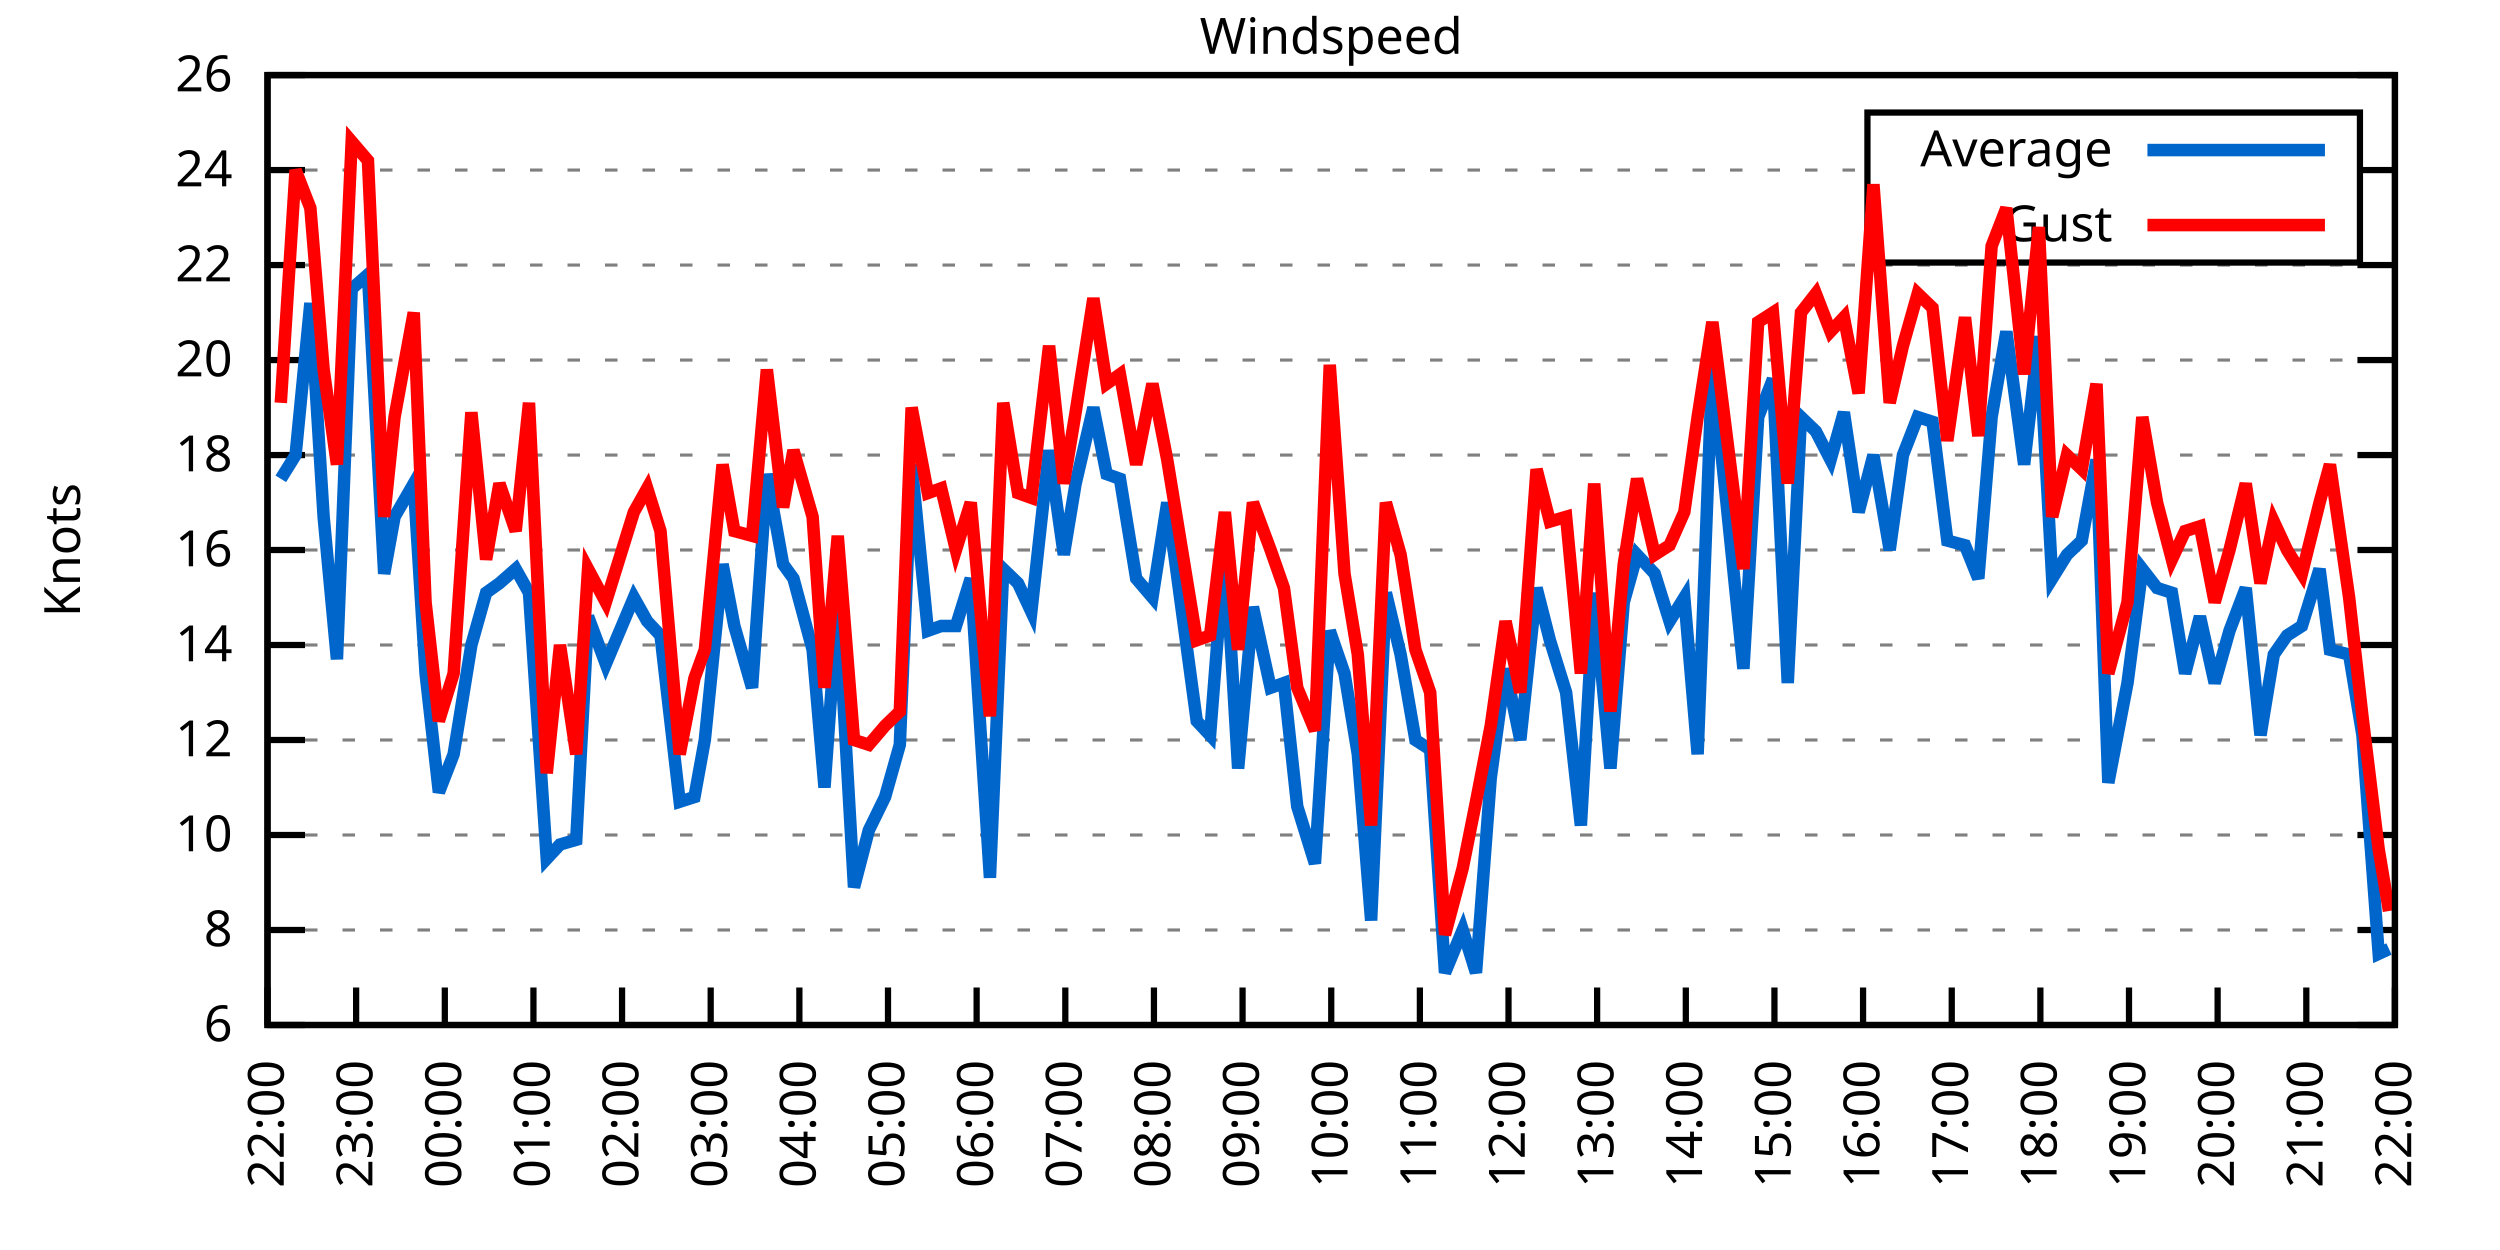
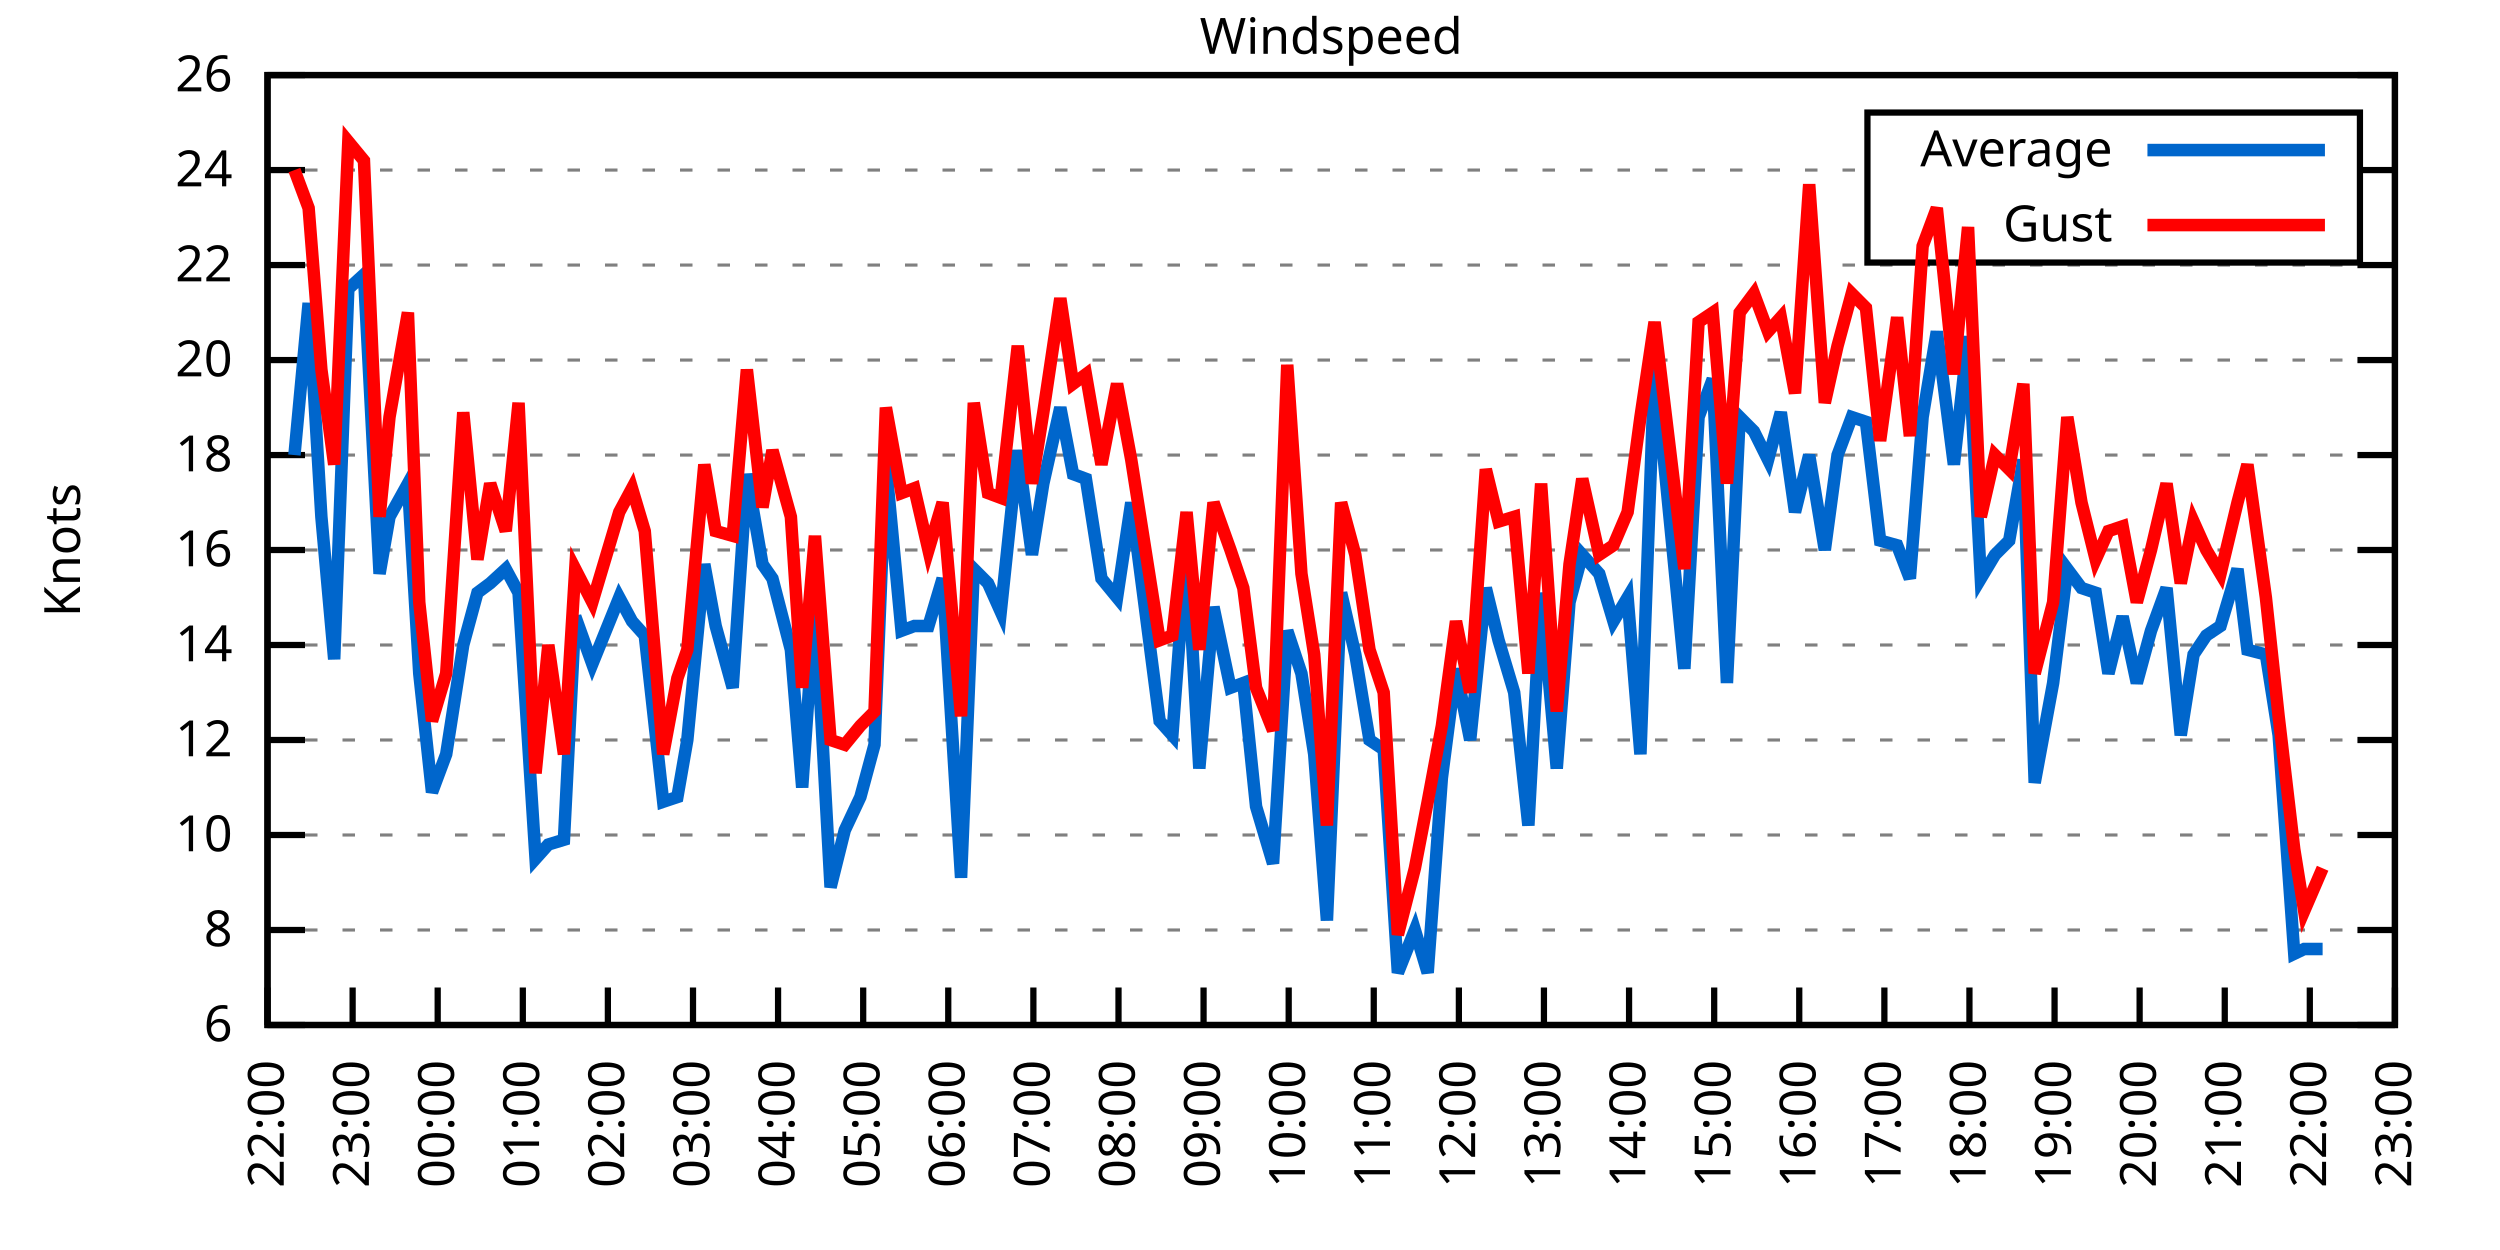
<svg xmlns="http://www.w3.org/2000/svg" xmlns:xlink="http://www.w3.org/1999/xlink" width="400" height="200" viewBox="0 0 400 200">
  <g id="gnuplot_canvas">
    <rect x="0" y="0" width="400" height="200" fill="none" />
    <defs>
      <circle id="gpDot" r="0.5" stroke-width="0.5" stroke="currentColor" />
      <path id="gpPt0" stroke-width="0.333" stroke="currentColor" d="M-1,0 h2 M0,-1 v2" />
      <path id="gpPt1" stroke-width="0.333" stroke="currentColor" d="M-1,-1 L1,1 M1,-1 L-1,1" />
      <path id="gpPt2" stroke-width="0.333" stroke="currentColor" d="M-1,0 L1,0 M0,-1 L0,1 M-1,-1 L1,1 M-1,1 L1,-1" />
      <rect id="gpPt3" stroke-width="0.333" stroke="currentColor" x="-1" y="-1" width="2" height="2" />
      <rect id="gpPt4" stroke-width="0.333" stroke="currentColor" fill="currentColor" x="-1" y="-1" width="2" height="2" />
      <circle id="gpPt5" stroke-width="0.333" stroke="currentColor" cx="0" cy="0" r="1" />
      <use xlink:href="#gpPt5" id="gpPt6" fill="currentColor" stroke="none" />
      <path id="gpPt7" stroke-width="0.333" stroke="currentColor" d="M0,-1.33 L-1.33,0.67 L1.33,0.67 z" />
      <use xlink:href="#gpPt7" id="gpPt8" fill="currentColor" stroke="none" />
      <use xlink:href="#gpPt7" id="gpPt9" stroke="currentColor" transform="rotate(180)" />
      <use xlink:href="#gpPt9" id="gpPt10" fill="currentColor" stroke="none" />
      <use xlink:href="#gpPt3" id="gpPt11" stroke="currentColor" transform="rotate(45)" />
      <use xlink:href="#gpPt11" id="gpPt12" fill="currentColor" stroke="none" />
      <path id="gpPt13" stroke-width="0.333" stroke="currentColor" d="M0,1.330 L1.265,0.411 L0.782,-1.067 L-0.782,-1.076 L-1.265,0.411 z" />
      <use xlink:href="#gpPt13" id="gpPt14" fill="currentColor" stroke="none" />
      <filter id="textbox" filterUnits="objectBoundingBox" x="0" y="0" height="1" width="1">
        <feFlood flood-color="white" flood-opacity="1" result="bgnd" />
        <feComposite in="SourceGraphic" in2="bgnd" operator="atop" />
      </filter>
      <filter id="greybox" filterUnits="objectBoundingBox" x="0" y="0" height="1" width="1">
        <feFlood flood-color="lightgrey" flood-opacity="1" result="grey" />
        <feComposite in="SourceGraphic" in2="grey" operator="atop" />
      </filter>
    </defs>
    <g fill="none" color="white" stroke="currentColor" stroke-width="1.00" stroke-linecap="butt" stroke-linejoin="miter">
</g>
    <g fill="none" color="black" stroke="currentColor" stroke-width="1.00" stroke-linecap="butt" stroke-linejoin="miter">
      <g stroke="none" shape-rendering="crispEdges">
        <polygon fill="rgb(255, 255, 255)" points="42.80,164.00 383.18,164.00 383.18,12.02 42.80,12.02 " />
      </g>
    </g>
    <g fill="none" color="black" stroke="currentColor" stroke-width="1.00" stroke-linecap="butt" stroke-linejoin="miter">
</g>
    <g fill="none" color="black" stroke="black" stroke-width="0.50" stroke-linecap="butt" stroke-linejoin="miter">
</g>
    <g fill="none" color="gray" stroke="currentColor" stroke-width="0.50" stroke-linecap="butt" stroke-linejoin="miter">
      <path stroke="gray" stroke-dasharray="2,4" class="gridline" d="M42.80,164.00 L383.19,164.00  " />
    </g>
    <g fill="none" color="gray" stroke="gray" stroke-width="1.00" stroke-linecap="butt" stroke-linejoin="miter">
</g>
    <g fill="none" color="black" stroke="currentColor" stroke-width="1.00" stroke-linecap="butt" stroke-linejoin="miter">
      <path stroke="black" d="M42.80,164.00 L48.80,164.00 M383.19,164.00 L377.19,164.00  " />
      <g transform="translate(37.20,166.60)" stroke="none" fill="black" font-family="Sans" font-size="8.00" text-anchor="end">
        <text>
          <tspan font-family="Sans"> 6</tspan>
        </text>
      </g>
    </g>
    <g fill="none" color="black" stroke="currentColor" stroke-width="1.00" stroke-linecap="butt" stroke-linejoin="miter">
</g>
    <g fill="none" color="black" stroke="black" stroke-width="0.50" stroke-linecap="butt" stroke-linejoin="miter">
</g>
    <g fill="none" color="gray" stroke="currentColor" stroke-width="0.50" stroke-linecap="butt" stroke-linejoin="miter">
      <path stroke="gray" stroke-dasharray="2,4" class="gridline" d="M42.80,148.80 L383.19,148.80  " />
    </g>
    <g fill="none" color="gray" stroke="gray" stroke-width="1.00" stroke-linecap="butt" stroke-linejoin="miter">
</g>
    <g fill="none" color="black" stroke="currentColor" stroke-width="1.00" stroke-linecap="butt" stroke-linejoin="miter">
      <path stroke="black" d="M42.80,148.80 L48.80,148.80 M383.19,148.80 L377.19,148.80  " />
      <g transform="translate(37.20,151.40)" stroke="none" fill="black" font-family="Sans" font-size="8.00" text-anchor="end">
        <text>
          <tspan font-family="Sans"> 8</tspan>
        </text>
      </g>
    </g>
    <g fill="none" color="black" stroke="currentColor" stroke-width="1.00" stroke-linecap="butt" stroke-linejoin="miter">
</g>
    <g fill="none" color="black" stroke="black" stroke-width="0.50" stroke-linecap="butt" stroke-linejoin="miter">
</g>
    <g fill="none" color="gray" stroke="currentColor" stroke-width="0.50" stroke-linecap="butt" stroke-linejoin="miter">
      <path stroke="gray" stroke-dasharray="2,4" class="gridline" d="M42.80,133.60 L383.19,133.60  " />
    </g>
    <g fill="none" color="gray" stroke="gray" stroke-width="1.00" stroke-linecap="butt" stroke-linejoin="miter">
</g>
    <g fill="none" color="black" stroke="currentColor" stroke-width="1.00" stroke-linecap="butt" stroke-linejoin="miter">
      <path stroke="black" d="M42.80,133.60 L48.80,133.60 M383.19,133.60 L377.19,133.60  " />
      <g transform="translate(37.20,136.20)" stroke="none" fill="black" font-family="Sans" font-size="8.00" text-anchor="end">
        <text>
          <tspan font-family="Sans"> 10</tspan>
        </text>
      </g>
    </g>
    <g fill="none" color="black" stroke="currentColor" stroke-width="1.00" stroke-linecap="butt" stroke-linejoin="miter">
</g>
    <g fill="none" color="black" stroke="black" stroke-width="0.50" stroke-linecap="butt" stroke-linejoin="miter">
</g>
    <g fill="none" color="gray" stroke="currentColor" stroke-width="0.50" stroke-linecap="butt" stroke-linejoin="miter">
      <path stroke="gray" stroke-dasharray="2,4" class="gridline" d="M42.80,118.40 L383.19,118.40  " />
    </g>
    <g fill="none" color="gray" stroke="gray" stroke-width="1.00" stroke-linecap="butt" stroke-linejoin="miter">
</g>
    <g fill="none" color="black" stroke="currentColor" stroke-width="1.00" stroke-linecap="butt" stroke-linejoin="miter">
      <path stroke="black" d="M42.80,118.40 L48.80,118.40 M383.19,118.40 L377.19,118.40  " />
      <g transform="translate(37.20,121.00)" stroke="none" fill="black" font-family="Sans" font-size="8.00" text-anchor="end">
        <text>
          <tspan font-family="Sans"> 12</tspan>
        </text>
      </g>
    </g>
    <g fill="none" color="black" stroke="currentColor" stroke-width="1.00" stroke-linecap="butt" stroke-linejoin="miter">
</g>
    <g fill="none" color="black" stroke="black" stroke-width="0.50" stroke-linecap="butt" stroke-linejoin="miter">
</g>
    <g fill="none" color="gray" stroke="currentColor" stroke-width="0.50" stroke-linecap="butt" stroke-linejoin="miter">
      <path stroke="gray" stroke-dasharray="2,4" class="gridline" d="M42.80,103.20 L383.19,103.20  " />
    </g>
    <g fill="none" color="gray" stroke="gray" stroke-width="1.00" stroke-linecap="butt" stroke-linejoin="miter">
</g>
    <g fill="none" color="black" stroke="currentColor" stroke-width="1.00" stroke-linecap="butt" stroke-linejoin="miter">
      <path stroke="black" d="M42.80,103.20 L48.80,103.20 M383.19,103.20 L377.19,103.20  " />
      <g transform="translate(37.20,105.80)" stroke="none" fill="black" font-family="Sans" font-size="8.00" text-anchor="end">
        <text>
          <tspan font-family="Sans"> 14</tspan>
        </text>
      </g>
    </g>
    <g fill="none" color="black" stroke="currentColor" stroke-width="1.00" stroke-linecap="butt" stroke-linejoin="miter">
</g>
    <g fill="none" color="black" stroke="black" stroke-width="0.50" stroke-linecap="butt" stroke-linejoin="miter">
</g>
    <g fill="none" color="gray" stroke="currentColor" stroke-width="0.50" stroke-linecap="butt" stroke-linejoin="miter">
      <path stroke="gray" stroke-dasharray="2,4" class="gridline" d="M42.80,88.00 L383.19,88.00  " />
    </g>
    <g fill="none" color="gray" stroke="gray" stroke-width="1.00" stroke-linecap="butt" stroke-linejoin="miter">
</g>
    <g fill="none" color="black" stroke="currentColor" stroke-width="1.00" stroke-linecap="butt" stroke-linejoin="miter">
      <path stroke="black" d="M42.80,88.00 L48.80,88.00 M383.19,88.00 L377.19,88.00  " />
      <g transform="translate(37.20,90.60)" stroke="none" fill="black" font-family="Sans" font-size="8.00" text-anchor="end">
        <text>
          <tspan font-family="Sans"> 16</tspan>
        </text>
      </g>
    </g>
    <g fill="none" color="black" stroke="currentColor" stroke-width="1.00" stroke-linecap="butt" stroke-linejoin="miter">
</g>
    <g fill="none" color="black" stroke="black" stroke-width="0.50" stroke-linecap="butt" stroke-linejoin="miter">
</g>
    <g fill="none" color="gray" stroke="currentColor" stroke-width="0.50" stroke-linecap="butt" stroke-linejoin="miter">
      <path stroke="gray" stroke-dasharray="2,4" class="gridline" d="M42.80,72.81 L383.19,72.81  " />
    </g>
    <g fill="none" color="gray" stroke="gray" stroke-width="1.00" stroke-linecap="butt" stroke-linejoin="miter">
</g>
    <g fill="none" color="black" stroke="currentColor" stroke-width="1.00" stroke-linecap="butt" stroke-linejoin="miter">
      <path stroke="black" d="M42.80,72.81 L48.80,72.81 M383.19,72.81 L377.19,72.81  " />
      <g transform="translate(37.20,75.41)" stroke="none" fill="black" font-family="Sans" font-size="8.00" text-anchor="end">
        <text>
          <tspan font-family="Sans"> 18</tspan>
        </text>
      </g>
    </g>
    <g fill="none" color="black" stroke="currentColor" stroke-width="1.00" stroke-linecap="butt" stroke-linejoin="miter">
</g>
    <g fill="none" color="black" stroke="black" stroke-width="0.50" stroke-linecap="butt" stroke-linejoin="miter">
</g>
    <g fill="none" color="gray" stroke="currentColor" stroke-width="0.50" stroke-linecap="butt" stroke-linejoin="miter">
      <path stroke="gray" stroke-dasharray="2,4" class="gridline" d="M42.80,57.61 L383.19,57.61  " />
    </g>
    <g fill="none" color="gray" stroke="gray" stroke-width="1.00" stroke-linecap="butt" stroke-linejoin="miter">
</g>
    <g fill="none" color="black" stroke="currentColor" stroke-width="1.00" stroke-linecap="butt" stroke-linejoin="miter">
      <path stroke="black" d="M42.80,57.61 L48.80,57.61 M383.19,57.61 L377.19,57.61  " />
      <g transform="translate(37.20,60.21)" stroke="none" fill="black" font-family="Sans" font-size="8.00" text-anchor="end">
        <text>
          <tspan font-family="Sans"> 20</tspan>
        </text>
      </g>
    </g>
    <g fill="none" color="black" stroke="currentColor" stroke-width="1.00" stroke-linecap="butt" stroke-linejoin="miter">
</g>
    <g fill="none" color="black" stroke="black" stroke-width="0.50" stroke-linecap="butt" stroke-linejoin="miter">
</g>
    <g fill="none" color="gray" stroke="currentColor" stroke-width="0.50" stroke-linecap="butt" stroke-linejoin="miter">
      <path stroke="gray" stroke-dasharray="2,4" class="gridline" d="M42.80,42.41 L383.19,42.41  " />
    </g>
    <g fill="none" color="gray" stroke="gray" stroke-width="1.00" stroke-linecap="butt" stroke-linejoin="miter">
</g>
    <g fill="none" color="black" stroke="currentColor" stroke-width="1.00" stroke-linecap="butt" stroke-linejoin="miter">
      <path stroke="black" d="M42.80,42.41 L48.80,42.41 M383.19,42.41 L377.19,42.41  " />
      <g transform="translate(37.20,45.01)" stroke="none" fill="black" font-family="Sans" font-size="8.00" text-anchor="end">
        <text>
          <tspan font-family="Sans"> 22</tspan>
        </text>
      </g>
    </g>
    <g fill="none" color="black" stroke="currentColor" stroke-width="1.00" stroke-linecap="butt" stroke-linejoin="miter">
</g>
    <g fill="none" color="black" stroke="black" stroke-width="0.50" stroke-linecap="butt" stroke-linejoin="miter">
</g>
    <g fill="none" color="gray" stroke="currentColor" stroke-width="0.50" stroke-linecap="butt" stroke-linejoin="miter">
      <path stroke="gray" stroke-dasharray="2,4" class="gridline" d="M42.80,27.21 L298.79,27.21 M377.59,27.21 L383.19,27.21  " />
    </g>
    <g fill="none" color="gray" stroke="gray" stroke-width="1.00" stroke-linecap="butt" stroke-linejoin="miter">
</g>
    <g fill="none" color="black" stroke="currentColor" stroke-width="1.00" stroke-linecap="butt" stroke-linejoin="miter">
      <path stroke="black" d="M42.80,27.21 L48.80,27.21 M383.19,27.21 L377.19,27.21  " />
      <g transform="translate(37.20,29.81)" stroke="none" fill="black" font-family="Sans" font-size="8.00" text-anchor="end">
        <text>
          <tspan font-family="Sans"> 24</tspan>
        </text>
      </g>
    </g>
    <g fill="none" color="black" stroke="currentColor" stroke-width="1.00" stroke-linecap="butt" stroke-linejoin="miter">
</g>
    <g fill="none" color="black" stroke="black" stroke-width="0.50" stroke-linecap="butt" stroke-linejoin="miter">
</g>
    <g fill="none" color="gray" stroke="currentColor" stroke-width="0.50" stroke-linecap="butt" stroke-linejoin="miter">
      <path stroke="gray" stroke-dasharray="2,4" class="gridline" d="M42.80,12.01 L383.19,12.01  " />
    </g>
    <g fill="none" color="gray" stroke="gray" stroke-width="1.00" stroke-linecap="butt" stroke-linejoin="miter">
</g>
    <g fill="none" color="black" stroke="currentColor" stroke-width="1.00" stroke-linecap="butt" stroke-linejoin="miter">
      <path stroke="black" d="M42.80,12.01 L48.80,12.01 M383.19,12.01 L377.19,12.01  " />
      <g transform="translate(37.20,14.61)" stroke="none" fill="black" font-family="Sans" font-size="8.00" text-anchor="end">
        <text>
          <tspan font-family="Sans"> 26</tspan>
        </text>
      </g>
    </g>
    <g fill="none" color="black" stroke="currentColor" stroke-width="1.00" stroke-linecap="butt" stroke-linejoin="miter">
      <path stroke="black" d="M42.80,164.00 L42.80,158.00  " />
      <g transform="translate(45.40,169.60) rotate(270.00)" stroke="none" fill="black" font-family="Sans" font-size="8.00" text-anchor="end">
        <text>
          <tspan font-family="Sans">22:00</tspan>
        </text>
      </g>
    </g>
    <g fill="none" color="black" stroke="currentColor" stroke-width="1.00" stroke-linecap="butt" stroke-linejoin="miter">
-       <path stroke="black" d="M56.98,164.00 L56.98,158.00  " />
-       <g transform="translate(59.58,169.60) rotate(270.00)" stroke="none" fill="black" font-family="Sans" font-size="8.00" text-anchor="end">
+       <path stroke="black" d="M56.42,164.00 L56.42,158.00  " />
+       <g transform="translate(59.02,169.60) rotate(270.00)" stroke="none" fill="black" font-family="Sans" font-size="8.00" text-anchor="end">
        <text>
          <tspan font-family="Sans">23:00</tspan>
        </text>
      </g>
    </g>
    <g fill="none" color="black" stroke="currentColor" stroke-width="1.00" stroke-linecap="butt" stroke-linejoin="miter">
-       <path stroke="black" d="M71.17,164.00 L71.17,158.00  " />
-       <g transform="translate(73.77,169.60) rotate(270.00)" stroke="none" fill="black" font-family="Sans" font-size="8.00" text-anchor="end">
+       <path stroke="black" d="M70.03,164.00 L70.03,158.00  " />
+       <g transform="translate(72.63,169.60) rotate(270.00)" stroke="none" fill="black" font-family="Sans" font-size="8.00" text-anchor="end">
        <text>
          <tspan font-family="Sans">00:00</tspan>
        </text>
      </g>
    </g>
    <g fill="none" color="black" stroke="currentColor" stroke-width="1.00" stroke-linecap="butt" stroke-linejoin="miter">
-       <path stroke="black" d="M85.35,164.00 L85.35,158.00  " />
-       <g transform="translate(87.95,169.60) rotate(270.00)" stroke="none" fill="black" font-family="Sans" font-size="8.00" text-anchor="end">
+       <path stroke="black" d="M83.65,164.00 L83.65,158.00  " />
+       <g transform="translate(86.25,169.60) rotate(270.00)" stroke="none" fill="black" font-family="Sans" font-size="8.00" text-anchor="end">
        <text>
          <tspan font-family="Sans">01:00</tspan>
        </text>
      </g>
    </g>
    <g fill="none" color="black" stroke="currentColor" stroke-width="1.00" stroke-linecap="butt" stroke-linejoin="miter">
-       <path stroke="black" d="M99.53,164.00 L99.53,158.00  " />
-       <g transform="translate(102.13,169.60) rotate(270.00)" stroke="none" fill="black" font-family="Sans" font-size="8.00" text-anchor="end">
+       <path stroke="black" d="M97.26,164.00 L97.26,158.00  " />
+       <g transform="translate(99.86,169.60) rotate(270.00)" stroke="none" fill="black" font-family="Sans" font-size="8.00" text-anchor="end">
        <text>
          <tspan font-family="Sans">02:00</tspan>
        </text>
      </g>
    </g>
    <g fill="none" color="black" stroke="currentColor" stroke-width="1.00" stroke-linecap="butt" stroke-linejoin="miter">
-       <path stroke="black" d="M113.71,164.00 L113.71,158.00  " />
-       <g transform="translate(116.31,169.60) rotate(270.00)" stroke="none" fill="black" font-family="Sans" font-size="8.00" text-anchor="end">
+       <path stroke="black" d="M110.88,164.00 L110.88,158.00  " />
+       <g transform="translate(113.48,169.60) rotate(270.00)" stroke="none" fill="black" font-family="Sans" font-size="8.00" text-anchor="end">
        <text>
          <tspan font-family="Sans">03:00</tspan>
        </text>
      </g>
    </g>
    <g fill="none" color="black" stroke="currentColor" stroke-width="1.00" stroke-linecap="butt" stroke-linejoin="miter">
-       <path stroke="black" d="M127.90,164.00 L127.90,158.00  " />
-       <g transform="translate(130.50,169.60) rotate(270.00)" stroke="none" fill="black" font-family="Sans" font-size="8.00" text-anchor="end">
+       <path stroke="black" d="M124.49,164.00 L124.49,158.00  " />
+       <g transform="translate(127.09,169.60) rotate(270.00)" stroke="none" fill="black" font-family="Sans" font-size="8.00" text-anchor="end">
        <text>
          <tspan font-family="Sans">04:00</tspan>
        </text>
      </g>
    </g>
    <g fill="none" color="black" stroke="currentColor" stroke-width="1.00" stroke-linecap="butt" stroke-linejoin="miter">
-       <path stroke="black" d="M142.08,164.00 L142.08,158.00  " />
-       <g transform="translate(144.68,169.60) rotate(270.00)" stroke="none" fill="black" font-family="Sans" font-size="8.00" text-anchor="end">
+       <path stroke="black" d="M138.11,164.00 L138.11,158.00  " />
+       <g transform="translate(140.71,169.60) rotate(270.00)" stroke="none" fill="black" font-family="Sans" font-size="8.00" text-anchor="end">
        <text>
          <tspan font-family="Sans">05:00</tspan>
        </text>
      </g>
    </g>
    <g fill="none" color="black" stroke="currentColor" stroke-width="1.00" stroke-linecap="butt" stroke-linejoin="miter">
-       <path stroke="black" d="M156.26,164.00 L156.26,158.00  " />
-       <g transform="translate(158.86,169.60) rotate(270.00)" stroke="none" fill="black" font-family="Sans" font-size="8.00" text-anchor="end">
+       <path stroke="black" d="M151.72,164.00 L151.72,158.00  " />
+       <g transform="translate(154.32,169.60) rotate(270.00)" stroke="none" fill="black" font-family="Sans" font-size="8.00" text-anchor="end">
        <text>
          <tspan font-family="Sans">06:00</tspan>
        </text>
      </g>
    </g>
    <g fill="none" color="black" stroke="currentColor" stroke-width="1.00" stroke-linecap="butt" stroke-linejoin="miter">
-       <path stroke="black" d="M170.45,164.00 L170.45,158.00  " />
-       <g transform="translate(173.05,169.60) rotate(270.00)" stroke="none" fill="black" font-family="Sans" font-size="8.00" text-anchor="end">
+       <path stroke="black" d="M165.34,164.00 L165.34,158.00  " />
+       <g transform="translate(167.94,169.60) rotate(270.00)" stroke="none" fill="black" font-family="Sans" font-size="8.00" text-anchor="end">
        <text>
          <tspan font-family="Sans">07:00</tspan>
        </text>
      </g>
    </g>
    <g fill="none" color="black" stroke="currentColor" stroke-width="1.00" stroke-linecap="butt" stroke-linejoin="miter">
-       <path stroke="black" d="M184.63,164.00 L184.63,158.00  " />
-       <g transform="translate(187.23,169.60) rotate(270.00)" stroke="none" fill="black" font-family="Sans" font-size="8.00" text-anchor="end">
+       <path stroke="black" d="M178.96,164.00 L178.96,158.00  " />
+       <g transform="translate(181.56,169.60) rotate(270.00)" stroke="none" fill="black" font-family="Sans" font-size="8.00" text-anchor="end">
        <text>
          <tspan font-family="Sans">08:00</tspan>
        </text>
      </g>
    </g>
    <g fill="none" color="black" stroke="currentColor" stroke-width="1.00" stroke-linecap="butt" stroke-linejoin="miter">
-       <path stroke="black" d="M198.81,164.00 L198.81,158.00  " />
-       <g transform="translate(201.41,169.60) rotate(270.00)" stroke="none" fill="black" font-family="Sans" font-size="8.00" text-anchor="end">
+       <path stroke="black" d="M192.57,164.00 L192.57,158.00  " />
+       <g transform="translate(195.17,169.60) rotate(270.00)" stroke="none" fill="black" font-family="Sans" font-size="8.00" text-anchor="end">
        <text>
          <tspan font-family="Sans">09:00</tspan>
        </text>
      </g>
    </g>
    <g fill="none" color="black" stroke="currentColor" stroke-width="1.00" stroke-linecap="butt" stroke-linejoin="miter">
-       <path stroke="black" d="M213.00,164.00 L213.00,158.00  " />
-       <g transform="translate(215.60,169.60) rotate(270.00)" stroke="none" fill="black" font-family="Sans" font-size="8.00" text-anchor="end">
+       <path stroke="black" d="M206.19,164.00 L206.19,158.00  " />
+       <g transform="translate(208.79,169.60) rotate(270.00)" stroke="none" fill="black" font-family="Sans" font-size="8.00" text-anchor="end">
        <text>
          <tspan font-family="Sans">10:00</tspan>
        </text>
      </g>
    </g>
    <g fill="none" color="black" stroke="currentColor" stroke-width="1.00" stroke-linecap="butt" stroke-linejoin="miter">
-       <path stroke="black" d="M227.18,164.00 L227.18,158.00  " />
-       <g transform="translate(229.78,169.60) rotate(270.00)" stroke="none" fill="black" font-family="Sans" font-size="8.00" text-anchor="end">
+       <path stroke="black" d="M219.80,164.00 L219.80,158.00  " />
+       <g transform="translate(222.40,169.60) rotate(270.00)" stroke="none" fill="black" font-family="Sans" font-size="8.00" text-anchor="end">
        <text>
          <tspan font-family="Sans">11:00</tspan>
        </text>
      </g>
    </g>
    <g fill="none" color="black" stroke="currentColor" stroke-width="1.00" stroke-linecap="butt" stroke-linejoin="miter">
-       <path stroke="black" d="M241.36,164.00 L241.36,158.00  " />
-       <g transform="translate(243.96,169.60) rotate(270.00)" stroke="none" fill="black" font-family="Sans" font-size="8.00" text-anchor="end">
+       <path stroke="black" d="M233.42,164.00 L233.42,158.00  " />
+       <g transform="translate(236.02,169.60) rotate(270.00)" stroke="none" fill="black" font-family="Sans" font-size="8.00" text-anchor="end">
        <text>
          <tspan font-family="Sans">12:00</tspan>
        </text>
      </g>
    </g>
    <g fill="none" color="black" stroke="currentColor" stroke-width="1.00" stroke-linecap="butt" stroke-linejoin="miter">
-       <path stroke="black" d="M255.54,164.00 L255.54,158.00  " />
-       <g transform="translate(258.14,169.60) rotate(270.00)" stroke="none" fill="black" font-family="Sans" font-size="8.00" text-anchor="end">
+       <path stroke="black" d="M247.03,164.00 L247.03,158.00  " />
+       <g transform="translate(249.63,169.60) rotate(270.00)" stroke="none" fill="black" font-family="Sans" font-size="8.00" text-anchor="end">
        <text>
          <tspan font-family="Sans">13:00</tspan>
        </text>
      </g>
    </g>
    <g fill="none" color="black" stroke="currentColor" stroke-width="1.00" stroke-linecap="butt" stroke-linejoin="miter">
-       <path stroke="black" d="M269.73,164.00 L269.73,158.00  " />
-       <g transform="translate(272.33,169.60) rotate(270.00)" stroke="none" fill="black" font-family="Sans" font-size="8.00" text-anchor="end">
+       <path stroke="black" d="M260.65,164.00 L260.65,158.00  " />
+       <g transform="translate(263.25,169.60) rotate(270.00)" stroke="none" fill="black" font-family="Sans" font-size="8.00" text-anchor="end">
        <text>
          <tspan font-family="Sans">14:00</tspan>
        </text>
      </g>
    </g>
    <g fill="none" color="black" stroke="currentColor" stroke-width="1.00" stroke-linecap="butt" stroke-linejoin="miter">
-       <path stroke="black" d="M283.91,164.00 L283.91,158.00  " />
-       <g transform="translate(286.51,169.60) rotate(270.00)" stroke="none" fill="black" font-family="Sans" font-size="8.00" text-anchor="end">
+       <path stroke="black" d="M274.27,164.00 L274.27,158.00  " />
+       <g transform="translate(276.87,169.60) rotate(270.00)" stroke="none" fill="black" font-family="Sans" font-size="8.00" text-anchor="end">
        <text>
          <tspan font-family="Sans">15:00</tspan>
        </text>
      </g>
    </g>
    <g fill="none" color="black" stroke="currentColor" stroke-width="1.00" stroke-linecap="butt" stroke-linejoin="miter">
-       <path stroke="black" d="M298.09,164.00 L298.09,158.00  " />
-       <g transform="translate(300.69,169.60) rotate(270.00)" stroke="none" fill="black" font-family="Sans" font-size="8.00" text-anchor="end">
+       <path stroke="black" d="M287.88,164.00 L287.88,158.00  " />
+       <g transform="translate(290.48,169.60) rotate(270.00)" stroke="none" fill="black" font-family="Sans" font-size="8.00" text-anchor="end">
        <text>
          <tspan font-family="Sans">16:00</tspan>
        </text>
      </g>
    </g>
    <g fill="none" color="black" stroke="currentColor" stroke-width="1.00" stroke-linecap="butt" stroke-linejoin="miter">
-       <path stroke="black" d="M312.28,164.00 L312.28,158.00  " />
-       <g transform="translate(314.88,169.60) rotate(270.00)" stroke="none" fill="black" font-family="Sans" font-size="8.00" text-anchor="end">
+       <path stroke="black" d="M301.50,164.00 L301.50,158.00  " />
+       <g transform="translate(304.10,169.60) rotate(270.00)" stroke="none" fill="black" font-family="Sans" font-size="8.00" text-anchor="end">
        <text>
          <tspan font-family="Sans">17:00</tspan>
        </text>
      </g>
    </g>
    <g fill="none" color="black" stroke="currentColor" stroke-width="1.00" stroke-linecap="butt" stroke-linejoin="miter">
-       <path stroke="black" d="M326.46,164.00 L326.46,158.00  " />
-       <g transform="translate(329.06,169.60) rotate(270.00)" stroke="none" fill="black" font-family="Sans" font-size="8.00" text-anchor="end">
+       <path stroke="black" d="M315.11,164.00 L315.11,158.00  " />
+       <g transform="translate(317.71,169.60) rotate(270.00)" stroke="none" fill="black" font-family="Sans" font-size="8.00" text-anchor="end">
        <text>
          <tspan font-family="Sans">18:00</tspan>
        </text>
      </g>
    </g>
    <g fill="none" color="black" stroke="currentColor" stroke-width="1.00" stroke-linecap="butt" stroke-linejoin="miter">
-       <path stroke="black" d="M340.64,164.00 L340.64,158.00  " />
-       <g transform="translate(343.24,169.60) rotate(270.00)" stroke="none" fill="black" font-family="Sans" font-size="8.00" text-anchor="end">
+       <path stroke="black" d="M328.73,164.00 L328.73,158.00  " />
+       <g transform="translate(331.33,169.60) rotate(270.00)" stroke="none" fill="black" font-family="Sans" font-size="8.00" text-anchor="end">
        <text>
          <tspan font-family="Sans">19:00</tspan>
        </text>
      </g>
    </g>
    <g fill="none" color="black" stroke="currentColor" stroke-width="1.00" stroke-linecap="butt" stroke-linejoin="miter">
-       <path stroke="black" d="M354.82,164.00 L354.82,158.00  " />
-       <g transform="translate(357.42,169.60) rotate(270.00)" stroke="none" fill="black" font-family="Sans" font-size="8.00" text-anchor="end">
+       <path stroke="black" d="M342.34,164.00 L342.34,158.00  " />
+       <g transform="translate(344.94,169.60) rotate(270.00)" stroke="none" fill="black" font-family="Sans" font-size="8.00" text-anchor="end">
        <text>
          <tspan font-family="Sans">20:00</tspan>
        </text>
      </g>
    </g>
    <g fill="none" color="black" stroke="currentColor" stroke-width="1.00" stroke-linecap="butt" stroke-linejoin="miter">
-       <path stroke="black" d="M369.01,164.00 L369.01,158.00  " />
-       <g transform="translate(371.61,169.60) rotate(270.00)" stroke="none" fill="black" font-family="Sans" font-size="8.00" text-anchor="end">
+       <path stroke="black" d="M355.96,164.00 L355.96,158.00  " />
+       <g transform="translate(358.56,169.60) rotate(270.00)" stroke="none" fill="black" font-family="Sans" font-size="8.00" text-anchor="end">
        <text>
          <tspan font-family="Sans">21:00</tspan>
+         </text>
+       </g>
+     </g>
+     <g fill="none" color="black" stroke="currentColor" stroke-width="1.00" stroke-linecap="butt" stroke-linejoin="miter">
+       <path stroke="black" d="M369.57,164.00 L369.57,158.00  " />
+       <g transform="translate(372.17,169.60) rotate(270.00)" stroke="none" fill="black" font-family="Sans" font-size="8.00" text-anchor="end">
+         <text>
+           <tspan font-family="Sans">22:00</tspan>
        </text>
      </g>
    </g>
    <g fill="none" color="black" stroke="currentColor" stroke-width="1.00" stroke-linecap="butt" stroke-linejoin="miter">
      <path stroke="black" d="M383.19,164.00 L383.19,158.00  " />
      <g transform="translate(385.79,169.60) rotate(270.00)" stroke="none" fill="black" font-family="Sans" font-size="8.00" text-anchor="end">
        <text>
-           <tspan font-family="Sans">22:00</tspan>
+           <tspan font-family="Sans">23:00</tspan>
        </text>
      </g>
    </g>
    <g fill="none" color="black" stroke="currentColor" stroke-width="1.00" stroke-linecap="butt" stroke-linejoin="miter">
</g>
    <g fill="none" color="black" stroke="currentColor" stroke-width="1.00" stroke-linecap="butt" stroke-linejoin="miter">
      <path stroke="black" d="M42.80,12.01 L42.80,164.00 L383.19,164.00 L383.19,12.01 L42.80,12.01 Z  " />
    </g>
    <g fill="none" color="black" stroke="currentColor" stroke-width="1.00" stroke-linecap="butt" stroke-linejoin="miter">
</g>
    <g fill="none" color="black" stroke="currentColor" stroke-width="1.00" stroke-linecap="butt" stroke-linejoin="miter">
      <path stroke="black" d="M298.79,42.01 L298.79,18.01 L377.59,18.01 L377.59,42.01 L298.79,42.01 Z  " />
    </g>
    <g id="Windspeed_plot_1">
      <g fill="none" color="white" stroke="black" stroke-width="2.00" stroke-linecap="butt" stroke-linejoin="miter">
</g>
      <g fill="none" color="black" stroke="currentColor" stroke-width="2.00" stroke-linecap="butt" stroke-linejoin="miter">
        <g transform="translate(337.99,26.61)" stroke="none" fill="black" font-family="Sans" font-size="8.00" text-anchor="end">
          <text>
            <tspan font-family="Sans">Average</tspan>
          </text>
        </g>
      </g>
      <g fill="none" color="black" stroke="currentColor" stroke-width="2.00" stroke-linecap="butt" stroke-linejoin="miter">
-         <path stroke="rgb(  0, 102, 204)" d="M343.59,24.01 L371.99,24.01 M44.93,76.61 L47.29,72.81 L49.66,48.49 L51.78,82.69 L53.91,105.48 L56.27,46.21   L58.87,43.93 L61.47,91.80 L63.13,82.69 L66.20,77.37 L68.09,107.76 L70.22,126.76 L72.58,120.68 L75.42,103.20   L77.78,94.84 L79.91,93.32 L82.51,91.04 L84.64,94.84 L87.48,137.40 L89.60,135.12 L92.20,134.36 L94.09,98.64   L96.93,106.24 L101.42,95.60 L103.55,99.40 L105.68,101.68 L108.75,128.28 L111.11,127.52 L112.77,118.40 L115.61,90.28   L117.50,100.16 L120.33,110.04 L122.70,75.85 L125.30,90.28 L126.95,92.56 L130.02,103.96 L131.92,126.00 L134.04,96.36   L136.64,141.96 L139.01,132.84 L141.61,127.52 L143.97,119.16 L145.86,74.33 L148.46,100.92 L150.59,100.16 L152.95,100.16   L155.32,92.56 L158.39,140.44 L160.52,91.04 L162.88,93.32 L165.01,97.88 L167.85,72.05 L170.21,88.76 L172.10,77.37   L174.94,65.21 L177.06,75.85 L179.19,76.61 L181.79,92.56 L184.39,95.60 L186.76,80.41 L191.48,115.36 L193.61,117.64   L195.98,87.25 L198.10,122.96 L200.47,97.12 L203.30,110.04 L205.43,109.28 L207.56,129.04 L210.39,138.16 L212.76,100.92   L215.12,107.76 L217.25,120.68 L219.38,147.28 L221.74,94.84 L224.10,104.72 L226.47,118.40 L228.83,119.92 L231.20,155.64   L234.03,148.80 L236.16,155.64 L238.52,124.48 L240.89,107.00 L243.25,118.40 L245.85,94.08 L247.98,102.44 L250.58,110.80   L252.94,132.08 L255.07,94.84 L257.67,122.96 L259.80,96.36 L261.93,88.76 L264.76,91.80 L267.13,99.40 L269.49,95.60   L271.62,120.68 L273.98,58.37 L278.95,107.00 L281.31,66.73 L283.67,60.65 L286.04,109.28 L288.16,66.73 L290.53,69.01   L292.89,73.57 L295.02,65.97 L297.38,81.93 L299.75,72.81 L302.35,88.00 L304.47,72.81 L306.84,66.73 L309.20,67.49   L311.57,86.49 L314.40,87.25 L316.53,92.56 L318.66,66.73 L321.02,53.05 L323.86,74.33 L326.22,53.81 L328.35,92.56   L330.71,88.76 L333.08,86.49 L335.44,73.57 L337.33,125.24 L340.40,109.28 L342.77,91.04 L345.13,94.08 L347.50,94.84   L349.62,107.76 L351.99,98.64 L354.35,109.28 L356.72,100.92 L359.32,94.08 L361.68,117.64 L363.81,104.72 L365.93,101.68   L368.30,100.16 L371.13,91.04 L372.79,103.96 L375.86,104.72 L377.99,117.64 L380.59,152.60 L382.24,151.84  " />
+         <path stroke="rgb(  0, 102, 204)" d="M343.59,24.01 L371.99,24.01 M47.11,72.81 L49.38,48.49 L51.42,82.69 L53.47,105.48 L55.73,46.21 L58.23,43.93   L60.73,91.80 L62.32,82.69 L65.27,77.37 L67.08,107.76 L69.12,126.76 L71.39,120.68 L74.12,103.20 L76.39,94.84   L78.43,93.32 L80.92,91.04 L82.97,94.84 L85.69,137.40 L87.73,135.12 L90.23,134.36 L92.04,98.64 L94.77,106.24   L99.08,95.60 L101.12,99.40 L103.16,101.68 L106.11,128.28 L108.38,127.52 L109.97,118.40 L112.69,90.28 L114.51,100.16   L117.23,110.04 L119.50,75.85 L122.00,90.28 L123.59,92.56 L126.54,103.96 L128.35,126.00 L130.39,96.36 L132.89,141.96   L135.16,132.84 L137.66,127.52 L139.92,119.16 L141.74,74.33 L144.24,100.92 L146.28,100.16 L148.55,100.16 L150.82,92.56   L153.77,140.44 L155.81,91.04 L158.08,93.32 L160.12,97.88 L162.84,72.05 L165.11,88.76 L166.93,77.37 L169.65,65.21   L171.69,75.85 L173.74,76.61 L176.23,92.56 L178.73,95.60 L181.00,80.41 L185.54,115.36 L187.58,117.64 L189.85,87.25   L191.89,122.96 L194.16,97.12 L196.88,110.04 L198.93,109.28 L200.97,129.04 L203.69,138.16 L205.96,100.92 L208.23,107.76   L210.27,120.68 L212.31,147.28 L214.58,94.84 L216.85,104.72 L219.12,118.40 L221.39,119.92 L223.66,155.64 L226.38,148.80   L228.43,155.64 L230.70,124.48 L232.96,107.00 L235.23,118.40 L237.73,94.08 L239.77,102.44 L242.27,110.80 L244.54,132.08   L246.58,94.84 L249.08,122.96 L251.12,96.36 L253.16,88.76 L255.88,91.80 L258.15,99.40 L260.42,95.60 L262.47,120.68   L264.73,58.37 L269.50,107.00 L271.77,66.73 L274.04,60.65 L276.31,109.28 L278.35,66.73 L280.62,69.01 L282.89,73.57   L284.93,65.97 L287.20,81.93 L289.47,72.81 L291.97,88.00 L294.01,72.81 L296.28,66.73 L298.55,67.49 L300.82,86.49   L303.54,87.25 L305.58,92.56 L307.62,66.73 L309.89,53.05 L312.62,74.33 L314.89,53.81 L316.93,92.56 L319.20,88.76   L321.47,86.49 L323.74,73.57 L325.55,125.24 L328.50,109.28 L330.77,91.04 L333.04,94.08 L335.31,94.84 L337.35,107.76   L339.62,98.64 L341.89,109.28 L344.16,100.92 L346.65,94.08 L348.92,117.64 L350.97,104.72 L353.01,101.68 L355.28,100.16   L358.00,91.04 L359.59,103.96 L362.54,104.72 L364.58,117.64 L367.08,152.60 L368.67,151.84 L371.62,151.84  " />
      </g>
    </g>
    <g id="Windspeed_plot_2">
      <g fill="none" color="black" stroke="currentColor" stroke-width="2.00" stroke-linecap="butt" stroke-linejoin="miter">
        <g transform="translate(337.99,38.61)" stroke="none" fill="black" font-family="Sans" font-size="8.00" text-anchor="end">
          <text>
            <tspan font-family="Sans">Gust</tspan>
          </text>
        </g>
      </g>
      <g fill="none" color="black" stroke="currentColor" stroke-width="2.00" stroke-linecap="butt" stroke-linejoin="miter">
-         <path stroke="rgb(255,   0,   0)" d="M343.59,36.01 L371.99,36.01 M44.93,64.45 L47.29,27.21 L49.66,33.29 L51.78,59.13 L53.91,74.33 L56.27,22.65   L58.87,25.69 L61.47,82.69 L63.13,66.73 L66.20,50.01 L68.09,96.36 L70.22,115.36 L72.58,107.76 L75.42,65.97   L77.78,89.52 L79.91,77.37 L82.51,84.97 L84.64,64.45 L87.48,123.72 L89.60,103.20 L92.20,120.68 L94.09,91.04   L96.93,96.36 L101.42,81.93 L103.55,78.13 L105.68,84.97 L108.75,120.68 L111.11,108.52 L112.77,103.96 L115.61,74.33   L117.50,84.97 L120.33,85.73 L122.70,59.13 L125.30,81.17 L126.95,72.05 L130.02,82.69 L131.92,110.04 L134.04,85.73   L136.64,118.40 L139.01,119.16 L141.61,116.12 L143.97,113.84 L145.86,65.21 L148.46,78.89 L150.59,78.13 L152.95,88.00   L155.32,80.41 L158.39,114.60 L160.52,64.45 L162.88,78.89 L165.01,79.65 L167.85,55.33 L170.21,77.37 L172.10,65.97   L174.94,47.73 L177.06,61.41 L179.19,59.89 L181.79,74.33 L184.39,61.41 L186.76,73.57 L191.48,102.44 L193.61,101.68   L195.98,81.93 L198.10,103.96 L200.47,80.41 L203.30,88.00 L205.43,94.08 L207.56,110.04 L210.39,116.88 L212.76,58.37   L215.12,91.80 L217.25,104.72 L219.38,132.08 L221.74,80.41 L224.10,88.76 L226.47,103.96 L228.83,110.80 L231.20,149.56   L234.03,138.92 L236.16,128.28 L238.52,116.12 L240.89,99.40 L243.25,110.80 L245.85,75.09 L247.98,83.45 L250.58,82.69   L252.94,107.76 L255.07,77.37 L257.67,113.84 L259.80,90.28 L261.93,76.61 L264.76,88.76 L267.13,87.25 L269.49,81.93   L271.62,66.73 L273.98,51.53 L278.95,91.04 L281.31,51.53 L283.67,50.01 L286.04,77.37 L288.16,50.01 L290.53,46.97   L292.89,53.05 L295.02,50.77 L297.38,62.93 L299.75,29.49 L302.35,64.45 L304.47,55.33 L306.84,46.97 L309.20,49.25   L311.57,70.53 L314.40,50.77 L316.53,69.77 L318.66,39.37 L321.02,33.29 L323.86,59.89 L326.22,36.33 L328.35,82.69   L330.71,72.81 L333.08,75.09 L335.44,61.41 L337.33,107.76 L340.40,96.36 L342.77,66.73 L345.13,80.41 L347.50,89.52   L349.62,84.97 L351.99,84.21 L354.35,96.36 L356.72,88.00 L359.32,77.37 L361.68,93.32 L363.81,83.45 L365.93,88.00   L368.30,91.80 L371.13,80.41 L372.79,74.33 L375.86,95.60 L377.99,114.60 L380.59,135.88 L382.24,145.76  " />
+         <path stroke="rgb(255,   0,   0)" d="M343.59,36.01 L371.99,36.01 M47.11,27.21 L49.38,33.29 L51.42,59.13 L53.47,74.33 L55.73,22.65 L58.23,25.69   L60.73,82.69 L62.32,66.73 L65.27,50.01 L67.08,96.36 L69.12,115.36 L71.39,107.76 L74.12,65.97 L76.39,89.52   L78.43,77.37 L80.92,84.97 L82.97,64.45 L85.69,123.72 L87.73,103.20 L90.23,120.68 L92.04,91.04 L94.77,96.36   L99.08,81.93 L101.12,78.13 L103.16,84.97 L106.11,120.68 L108.38,108.52 L109.97,103.96 L112.69,74.33 L114.51,84.97   L117.23,85.73 L119.50,59.13 L122.00,81.17 L123.59,72.05 L126.54,82.69 L128.35,110.04 L130.39,85.73 L132.89,118.40   L135.16,119.16 L137.66,116.12 L139.92,113.84 L141.74,65.21 L144.24,78.89 L146.28,78.13 L148.55,88.00 L150.82,80.41   L153.77,114.60 L155.81,64.45 L158.08,78.89 L160.12,79.65 L162.84,55.33 L165.11,77.37 L166.93,65.97 L169.65,47.73   L171.69,61.41 L173.74,59.89 L176.23,74.33 L178.73,61.41 L181.00,73.57 L185.54,102.44 L187.58,101.68 L189.85,81.93   L191.89,103.96 L194.16,80.41 L196.88,88.00 L198.93,94.08 L200.97,110.04 L203.69,116.88 L205.96,58.37 L208.23,91.80   L210.27,104.72 L212.31,132.08 L214.58,80.41 L216.85,88.76 L219.12,103.96 L221.39,110.80 L223.66,149.56 L226.38,138.92   L228.43,128.28 L230.70,116.12 L232.96,99.40 L235.23,110.80 L237.73,75.09 L239.77,83.45 L242.27,82.69 L244.54,107.76   L246.58,77.37 L249.08,113.84 L251.12,90.28 L253.16,76.61 L255.88,88.76 L258.15,87.25 L260.42,81.93 L262.47,66.73   L264.73,51.53 L269.50,91.04 L271.77,51.53 L274.04,50.01 L276.31,77.37 L278.35,50.01 L280.62,46.97 L282.89,53.05   L284.93,50.77 L287.20,62.93 L289.47,29.49 L291.97,64.45 L294.01,55.33 L296.28,46.97 L298.55,49.25 L300.82,70.53   L303.54,50.77 L305.58,69.77 L307.62,39.37 L309.89,33.29 L312.62,59.89 L314.89,36.33 L316.93,82.69 L319.20,72.81   L321.47,75.09 L323.74,61.41 L325.55,107.76 L328.50,96.36 L330.77,66.73 L333.04,80.41 L335.31,89.52 L337.35,84.97   L339.62,84.21 L341.89,96.36 L344.16,88.00 L346.65,77.37 L348.92,93.32 L350.97,83.45 L353.01,88.00 L355.28,91.80   L358.00,80.41 L359.59,74.33 L362.54,95.60 L364.58,114.60 L367.08,135.88 L368.67,145.76 L371.62,138.92  " />
      </g>
    </g>
    <g fill="none" color="black" stroke="currentColor" stroke-width="2.00" stroke-linecap="butt" stroke-linejoin="miter">
</g>
    <g fill="none" color="black" stroke="black" stroke-width="1.00" stroke-linecap="butt" stroke-linejoin="miter">
</g>
    <g fill="none" color="black" stroke="currentColor" stroke-width="1.00" stroke-linecap="butt" stroke-linejoin="miter">
      <path stroke="black" d="M42.80,12.01 L42.80,164.00 L383.19,164.00 L383.19,12.01 L42.80,12.01 Z  " />
      <g transform="translate(12.80,88.01) rotate(270.00)" stroke="none" fill="black" font-family="Sans" font-size="8.00" text-anchor="middle">
        <text>
          <tspan font-family="Sans">Knots</tspan>
        </text>
      </g>
    </g>
    <g fill="none" color="black" stroke="currentColor" stroke-width="1.00" stroke-linecap="butt" stroke-linejoin="miter">
</g>
    <g fill="none" color="black" stroke="currentColor" stroke-width="1.00" stroke-linecap="butt" stroke-linejoin="miter">
      <g transform="translate(212.99,8.61)" stroke="none" fill="black" font-family="Sans" font-size="8.00" text-anchor="middle">
        <text>
          <tspan font-family="Sans">Windspeed</tspan>
        </text>
      </g>
    </g>
    <g fill="none" color="black" stroke="currentColor" stroke-width="1.00" stroke-linecap="butt" stroke-linejoin="miter">
</g>
  </g>
</svg>
